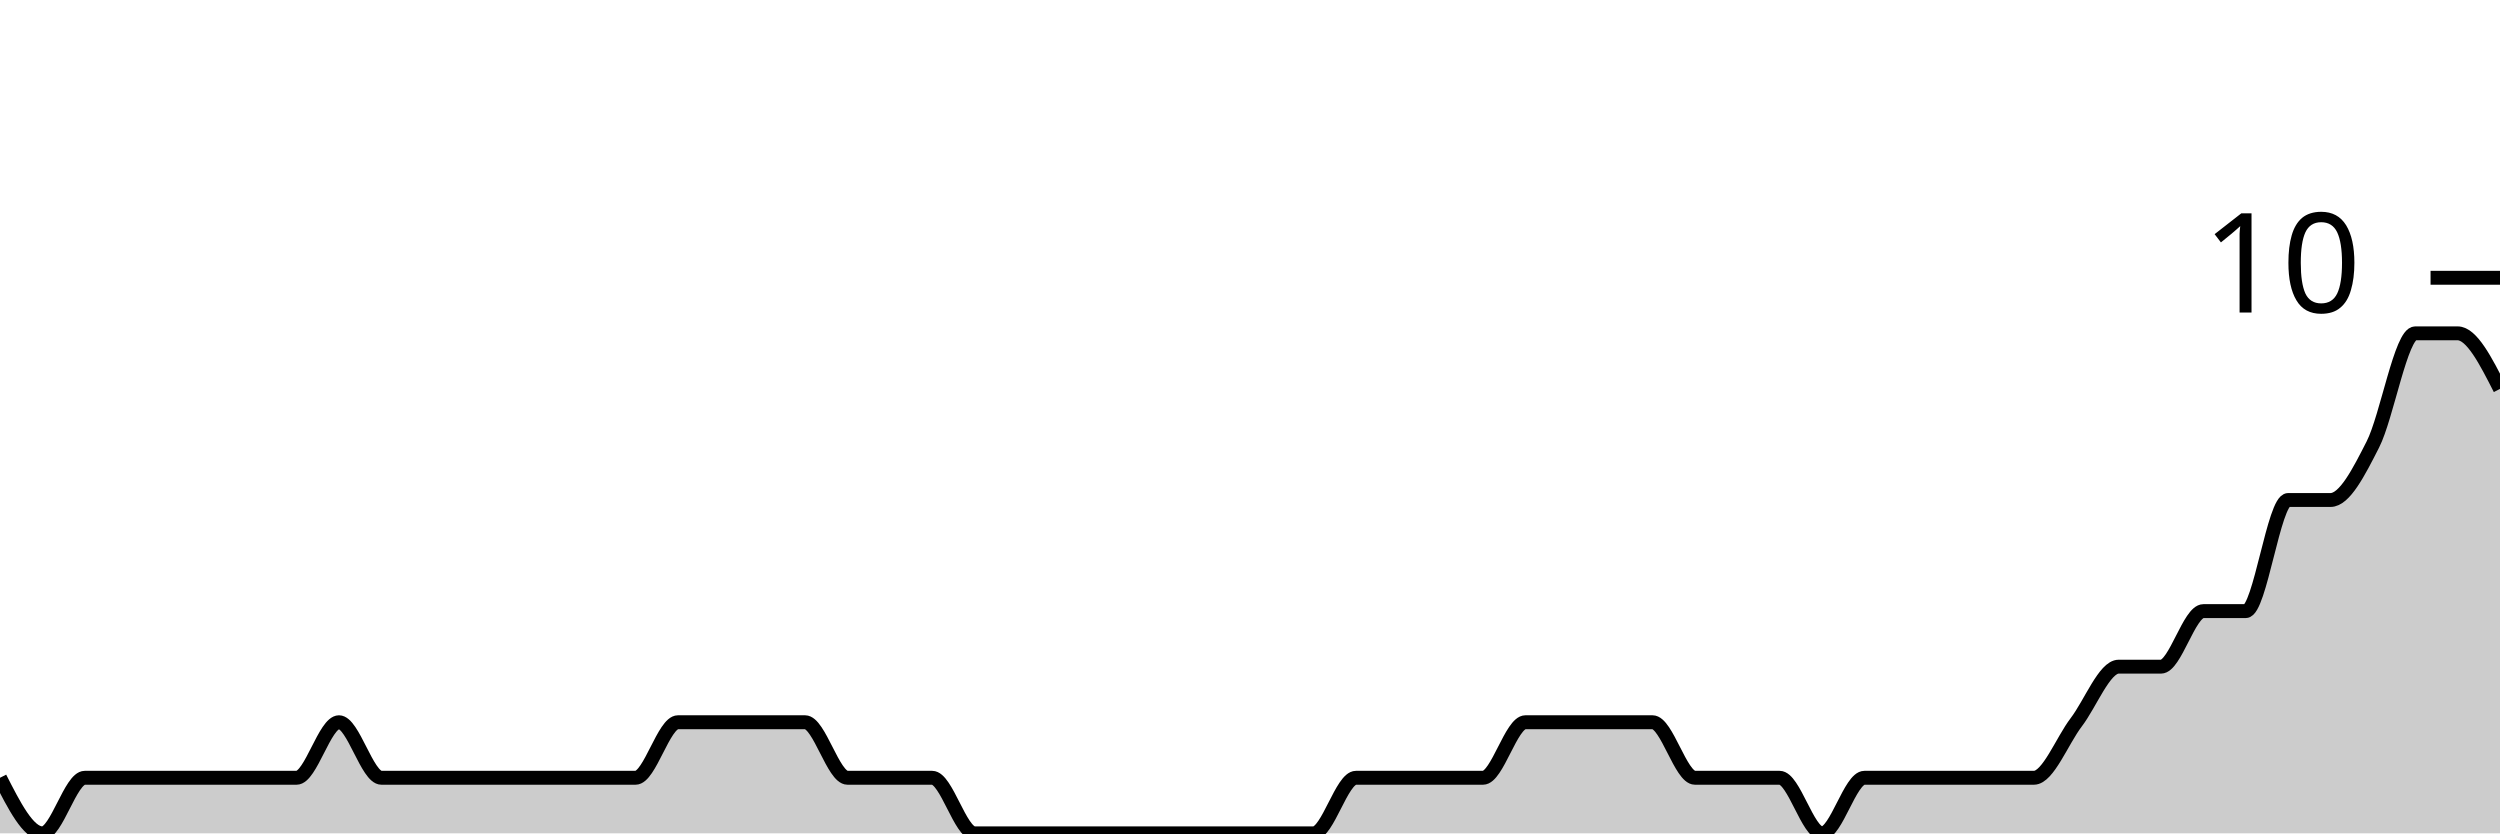
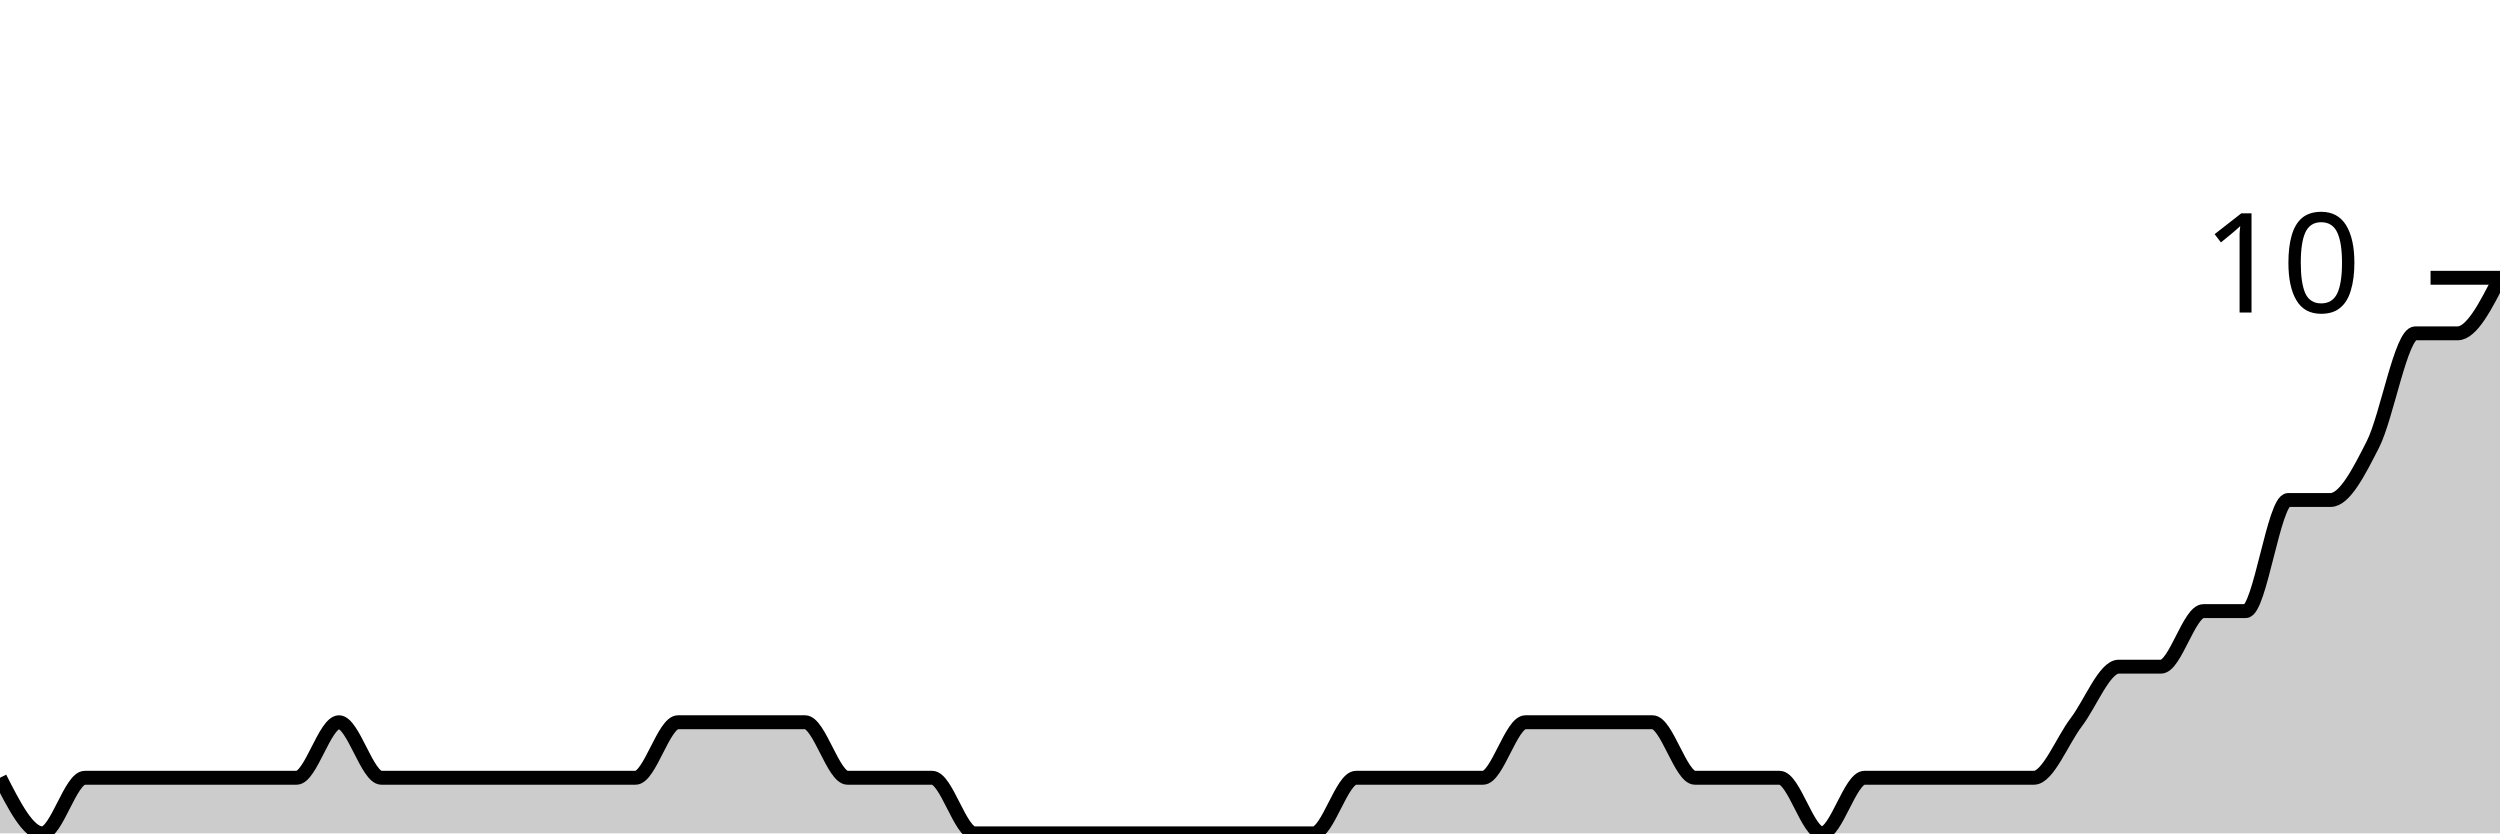
<svg xmlns="http://www.w3.org/2000/svg" viewBox="0 0 180 60">
  <g transform="translate(0,20)">
-     <path class="area" fill="rgba(0, 0, 0, 0.2)" d="M0,36C1.017,38,2.034,40,3.051,40C4.068,40,5.085,36,6.102,36C7.119,36,8.136,36,9.153,36C10.169,36,11.186,36,12.203,36C13.22,36,14.237,36,15.254,36C16.271,36,17.288,36,18.305,36C19.322,36,20.339,36,21.356,36C22.373,36,23.39,32,24.407,32C25.424,32,26.441,36,27.458,36C28.475,36,29.492,36,30.508,36C31.525,36,32.542,36,33.559,36C34.576,36,35.593,36,36.61,36C37.627,36,38.644,36,39.661,36C40.678,36,41.695,36,42.712,36C43.729,36,44.746,36,45.763,36C46.78,36,47.797,32,48.814,32C49.831,32,50.847,32,51.864,32C52.881,32,53.898,32,54.915,32C55.932,32,56.949,32,57.966,32C58.983,32,60,36,61.017,36C62.034,36,63.051,36,64.068,36C65.085,36,66.102,36,67.119,36C68.136,36,69.153,40,70.169,40C71.186,40,72.203,40,73.22,40C74.237,40,75.254,40,76.271,40C77.288,40,78.305,40,79.322,40C80.339,40,81.356,40,82.373,40C83.39,40,84.407,40,85.424,40C86.441,40,87.458,40,88.475,40C89.492,40,90.508,40,91.525,40C92.542,40,93.559,40,94.576,40C95.593,40,96.61,36,97.627,36C98.644,36,99.661,36,100.678,36C101.695,36,102.712,36,103.729,36C104.746,36,105.763,36,106.78,36C107.797,36,108.814,32,109.831,32C110.847,32,111.864,32,112.881,32C113.898,32,114.915,32,115.932,32C116.949,32,117.966,32,118.983,32C120,32,121.017,36,122.034,36C123.051,36,124.068,36,125.085,36C126.102,36,127.119,36,128.136,36C129.153,36,130.169,40,131.186,40C132.203,40,133.22,36,134.237,36C135.254,36,136.271,36,137.288,36C138.305,36,139.322,36,140.339,36C141.356,36,142.373,36,143.39,36C144.407,36,145.424,36,146.441,36C147.458,36,148.475,33.333,149.492,32C150.508,30.667,151.525,28,152.542,28C153.559,28,154.576,28,155.593,28C156.61,28,157.627,24,158.644,24C159.661,24,160.678,24,161.695,24C162.712,24,163.729,16,164.746,16C165.763,16,166.78,16,167.797,16C168.814,16,169.831,14,170.847,12C171.864,10,172.881,4,173.898,4C174.915,4,175.932,4,176.949,4C177.966,4,178.983,6,180,8L180,40C178.983,40,177.966,40,176.949,40C175.932,40,174.915,40,173.898,40C172.881,40,171.864,40,170.847,40C169.831,40,168.814,40,167.797,40C166.78,40,165.763,40,164.746,40C163.729,40,162.712,40,161.695,40C160.678,40,159.661,40,158.644,40C157.627,40,156.61,40,155.593,40C154.576,40,153.559,40,152.542,40C151.525,40,150.508,40,149.492,40C148.475,40,147.458,40,146.441,40C145.424,40,144.407,40,143.39,40C142.373,40,141.356,40,140.339,40C139.322,40,138.305,40,137.288,40C136.271,40,135.254,40,134.237,40C133.22,40,132.203,40,131.186,40C130.169,40,129.153,40,128.136,40C127.119,40,126.102,40,125.085,40C124.068,40,123.051,40,122.034,40C121.017,40,120,40,118.983,40C117.966,40,116.949,40,115.932,40C114.915,40,113.898,40,112.881,40C111.864,40,110.847,40,109.831,40C108.814,40,107.797,40,106.78,40C105.763,40,104.746,40,103.729,40C102.712,40,101.695,40,100.678,40C99.661,40,98.644,40,97.627,40C96.61,40,95.593,40,94.576,40C93.559,40,92.542,40,91.525,40C90.508,40,89.492,40,88.475,40C87.458,40,86.441,40,85.424,40C84.407,40,83.39,40,82.373,40C81.356,40,80.339,40,79.322,40C78.305,40,77.288,40,76.271,40C75.254,40,74.237,40,73.22,40C72.203,40,71.186,40,70.169,40C69.153,40,68.136,40,67.119,40C66.102,40,65.085,40,64.068,40C63.051,40,62.034,40,61.017,40C60,40,58.983,40,57.966,40C56.949,40,55.932,40,54.915,40C53.898,40,52.881,40,51.864,40C50.847,40,49.831,40,48.814,40C47.797,40,46.78,40,45.763,40C44.746,40,43.729,40,42.712,40C41.695,40,40.678,40,39.661,40C38.644,40,37.627,40,36.61,40C35.593,40,34.576,40,33.559,40C32.542,40,31.525,40,30.508,40C29.492,40,28.475,40,27.458,40C26.441,40,25.424,40,24.407,40C23.39,40,22.373,40,21.356,40C20.339,40,19.322,40,18.305,40C17.288,40,16.271,40,15.254,40C14.237,40,13.22,40,12.203,40C11.186,40,10.169,40,9.153,40C8.136,40,7.119,40,6.102,40C5.085,40,4.068,40,3.051,40C2.034,40,1.017,40,0,40Z" />
-     <path class="line" stroke="black" fill="none" d="M0,36C1.017,38,2.034,40,3.051,40C4.068,40,5.085,36,6.102,36C7.119,36,8.136,36,9.153,36C10.169,36,11.186,36,12.203,36C13.22,36,14.237,36,15.254,36C16.271,36,17.288,36,18.305,36C19.322,36,20.339,36,21.356,36C22.373,36,23.39,32,24.407,32C25.424,32,26.441,36,27.458,36C28.475,36,29.492,36,30.508,36C31.525,36,32.542,36,33.559,36C34.576,36,35.593,36,36.61,36C37.627,36,38.644,36,39.661,36C40.678,36,41.695,36,42.712,36C43.729,36,44.746,36,45.763,36C46.78,36,47.797,32,48.814,32C49.831,32,50.847,32,51.864,32C52.881,32,53.898,32,54.915,32C55.932,32,56.949,32,57.966,32C58.983,32,60,36,61.017,36C62.034,36,63.051,36,64.068,36C65.085,36,66.102,36,67.119,36C68.136,36,69.153,40,70.169,40C71.186,40,72.203,40,73.22,40C74.237,40,75.254,40,76.271,40C77.288,40,78.305,40,79.322,40C80.339,40,81.356,40,82.373,40C83.39,40,84.407,40,85.424,40C86.441,40,87.458,40,88.475,40C89.492,40,90.508,40,91.525,40C92.542,40,93.559,40,94.576,40C95.593,40,96.61,36,97.627,36C98.644,36,99.661,36,100.678,36C101.695,36,102.712,36,103.729,36C104.746,36,105.763,36,106.78,36C107.797,36,108.814,32,109.831,32C110.847,32,111.864,32,112.881,32C113.898,32,114.915,32,115.932,32C116.949,32,117.966,32,118.983,32C120,32,121.017,36,122.034,36C123.051,36,124.068,36,125.085,36C126.102,36,127.119,36,128.136,36C129.153,36,130.169,40,131.186,40C132.203,40,133.22,36,134.237,36C135.254,36,136.271,36,137.288,36C138.305,36,139.322,36,140.339,36C141.356,36,142.373,36,143.39,36C144.407,36,145.424,36,146.441,36C147.458,36,148.475,33.333,149.492,32C150.508,30.667,151.525,28,152.542,28C153.559,28,154.576,28,155.593,28C156.61,28,157.627,24,158.644,24C159.661,24,160.678,24,161.695,24C162.712,24,163.729,16,164.746,16C165.763,16,166.78,16,167.797,16C168.814,16,169.831,14,170.847,12C171.864,10,172.881,4,173.898,4C174.915,4,175.932,4,176.949,4C177.966,4,178.983,6,180,8" />
+     <path class="area" fill="rgba(0, 0, 0, 0.2)" d="M0,36C1.017,38,2.034,40,3.051,40C4.068,40,5.085,36,6.102,36C7.119,36,8.136,36,9.153,36C10.169,36,11.186,36,12.203,36C13.22,36,14.237,36,15.254,36C16.271,36,17.288,36,18.305,36C19.322,36,20.339,36,21.356,36C22.373,36,23.39,32,24.407,32C25.424,32,26.441,36,27.458,36C28.475,36,29.492,36,30.508,36C31.525,36,32.542,36,33.559,36C34.576,36,35.593,36,36.61,36C37.627,36,38.644,36,39.661,36C40.678,36,41.695,36,42.712,36C43.729,36,44.746,36,45.763,36C46.78,36,47.797,32,48.814,32C49.831,32,50.847,32,51.864,32C52.881,32,53.898,32,54.915,32C55.932,32,56.949,32,57.966,32C58.983,32,60,36,61.017,36C62.034,36,63.051,36,64.068,36C65.085,36,66.102,36,67.119,36C68.136,36,69.153,40,70.169,40C71.186,40,72.203,40,73.22,40C74.237,40,75.254,40,76.271,40C77.288,40,78.305,40,79.322,40C80.339,40,81.356,40,82.373,40C83.39,40,84.407,40,85.424,40C86.441,40,87.458,40,88.475,40C89.492,40,90.508,40,91.525,40C92.542,40,93.559,40,94.576,40C95.593,40,96.61,36,97.627,36C98.644,36,99.661,36,100.678,36C101.695,36,102.712,36,103.729,36C104.746,36,105.763,36,106.78,36C107.797,36,108.814,32,109.831,32C110.847,32,111.864,32,112.881,32C113.898,32,114.915,32,115.932,32C116.949,32,117.966,32,118.983,32C120,32,121.017,36,122.034,36C123.051,36,124.068,36,125.085,36C126.102,36,127.119,36,128.136,36C129.153,36,130.169,40,131.186,40C132.203,40,133.22,36,134.237,36C135.254,36,136.271,36,137.288,36C138.305,36,139.322,36,140.339,36C141.356,36,142.373,36,143.39,36C144.407,36,145.424,36,146.441,36C147.458,36,148.475,33.333,149.492,32C150.508,30.667,151.525,28,152.542,28C153.559,28,154.576,28,155.593,28C156.61,28,157.627,24,158.644,24C159.661,24,160.678,24,161.695,24C162.712,24,163.729,16,164.746,16C165.763,16,166.78,16,167.797,16C168.814,16,169.831,14,170.847,12C171.864,10,172.881,4,173.898,4C174.915,4,175.932,4,176.949,4C177.966,4,178.983,2,180,0L180,40C178.983,40,177.966,40,176.949,40C175.932,40,174.915,40,173.898,40C172.881,40,171.864,40,170.847,40C169.831,40,168.814,40,167.797,40C166.78,40,165.763,40,164.746,40C163.729,40,162.712,40,161.695,40C160.678,40,159.661,40,158.644,40C157.627,40,156.61,40,155.593,40C154.576,40,153.559,40,152.542,40C151.525,40,150.508,40,149.492,40C148.475,40,147.458,40,146.441,40C145.424,40,144.407,40,143.39,40C142.373,40,141.356,40,140.339,40C139.322,40,138.305,40,137.288,40C136.271,40,135.254,40,134.237,40C133.22,40,132.203,40,131.186,40C130.169,40,129.153,40,128.136,40C127.119,40,126.102,40,125.085,40C124.068,40,123.051,40,122.034,40C121.017,40,120,40,118.983,40C117.966,40,116.949,40,115.932,40C114.915,40,113.898,40,112.881,40C111.864,40,110.847,40,109.831,40C108.814,40,107.797,40,106.78,40C105.763,40,104.746,40,103.729,40C102.712,40,101.695,40,100.678,40C99.661,40,98.644,40,97.627,40C96.61,40,95.593,40,94.576,40C93.559,40,92.542,40,91.525,40C90.508,40,89.492,40,88.475,40C87.458,40,86.441,40,85.424,40C84.407,40,83.39,40,82.373,40C81.356,40,80.339,40,79.322,40C78.305,40,77.288,40,76.271,40C75.254,40,74.237,40,73.22,40C72.203,40,71.186,40,70.169,40C69.153,40,68.136,40,67.119,40C66.102,40,65.085,40,64.068,40C63.051,40,62.034,40,61.017,40C60,40,58.983,40,57.966,40C56.949,40,55.932,40,54.915,40C53.898,40,52.881,40,51.864,40C50.847,40,49.831,40,48.814,40C47.797,40,46.78,40,45.763,40C44.746,40,43.729,40,42.712,40C41.695,40,40.678,40,39.661,40C38.644,40,37.627,40,36.61,40C35.593,40,34.576,40,33.559,40C32.542,40,31.525,40,30.508,40C29.492,40,28.475,40,27.458,40C26.441,40,25.424,40,24.407,40C23.39,40,22.373,40,21.356,40C20.339,40,19.322,40,18.305,40C17.288,40,16.271,40,15.254,40C14.237,40,13.22,40,12.203,40C11.186,40,10.169,40,9.153,40C8.136,40,7.119,40,6.102,40C5.085,40,4.068,40,3.051,40C2.034,40,1.017,40,0,40Z" />
+     <path class="line" stroke="black" fill="none" d="M0,36C1.017,38,2.034,40,3.051,40C4.068,40,5.085,36,6.102,36C7.119,36,8.136,36,9.153,36C10.169,36,11.186,36,12.203,36C13.22,36,14.237,36,15.254,36C16.271,36,17.288,36,18.305,36C19.322,36,20.339,36,21.356,36C22.373,36,23.39,32,24.407,32C25.424,32,26.441,36,27.458,36C28.475,36,29.492,36,30.508,36C31.525,36,32.542,36,33.559,36C34.576,36,35.593,36,36.61,36C37.627,36,38.644,36,39.661,36C40.678,36,41.695,36,42.712,36C43.729,36,44.746,36,45.763,36C46.78,36,47.797,32,48.814,32C49.831,32,50.847,32,51.864,32C52.881,32,53.898,32,54.915,32C55.932,32,56.949,32,57.966,32C58.983,32,60,36,61.017,36C62.034,36,63.051,36,64.068,36C65.085,36,66.102,36,67.119,36C68.136,36,69.153,40,70.169,40C71.186,40,72.203,40,73.22,40C74.237,40,75.254,40,76.271,40C77.288,40,78.305,40,79.322,40C80.339,40,81.356,40,82.373,40C83.39,40,84.407,40,85.424,40C86.441,40,87.458,40,88.475,40C89.492,40,90.508,40,91.525,40C92.542,40,93.559,40,94.576,40C95.593,40,96.61,36,97.627,36C98.644,36,99.661,36,100.678,36C101.695,36,102.712,36,103.729,36C104.746,36,105.763,36,106.78,36C107.797,36,108.814,32,109.831,32C110.847,32,111.864,32,112.881,32C113.898,32,114.915,32,115.932,32C116.949,32,117.966,32,118.983,32C120,32,121.017,36,122.034,36C123.051,36,124.068,36,125.085,36C126.102,36,127.119,36,128.136,36C129.153,36,130.169,40,131.186,40C132.203,40,133.22,36,134.237,36C135.254,36,136.271,36,137.288,36C138.305,36,139.322,36,140.339,36C141.356,36,142.373,36,143.39,36C144.407,36,145.424,36,146.441,36C147.458,36,148.475,33.333,149.492,32C150.508,30.667,151.525,28,152.542,28C153.559,28,154.576,28,155.593,28C156.61,28,157.627,24,158.644,24C159.661,24,160.678,24,161.695,24C162.712,24,163.729,16,164.746,16C165.763,16,166.78,16,167.797,16C168.814,16,169.831,14,170.847,12C171.864,10,172.881,4,173.898,4C174.915,4,175.932,4,176.949,4C177.966,4,178.983,2,180,0" />
    <path class="axis-ceiling" stroke-width="1" stroke="black" fill="none" d="M175,0L180,0" />
    <text class="axis-ceiling-label" font-family="sans-serif" text-anchor="end" font-size="10px" x="170" y="2.5">10</text>
  </g>
</svg>
